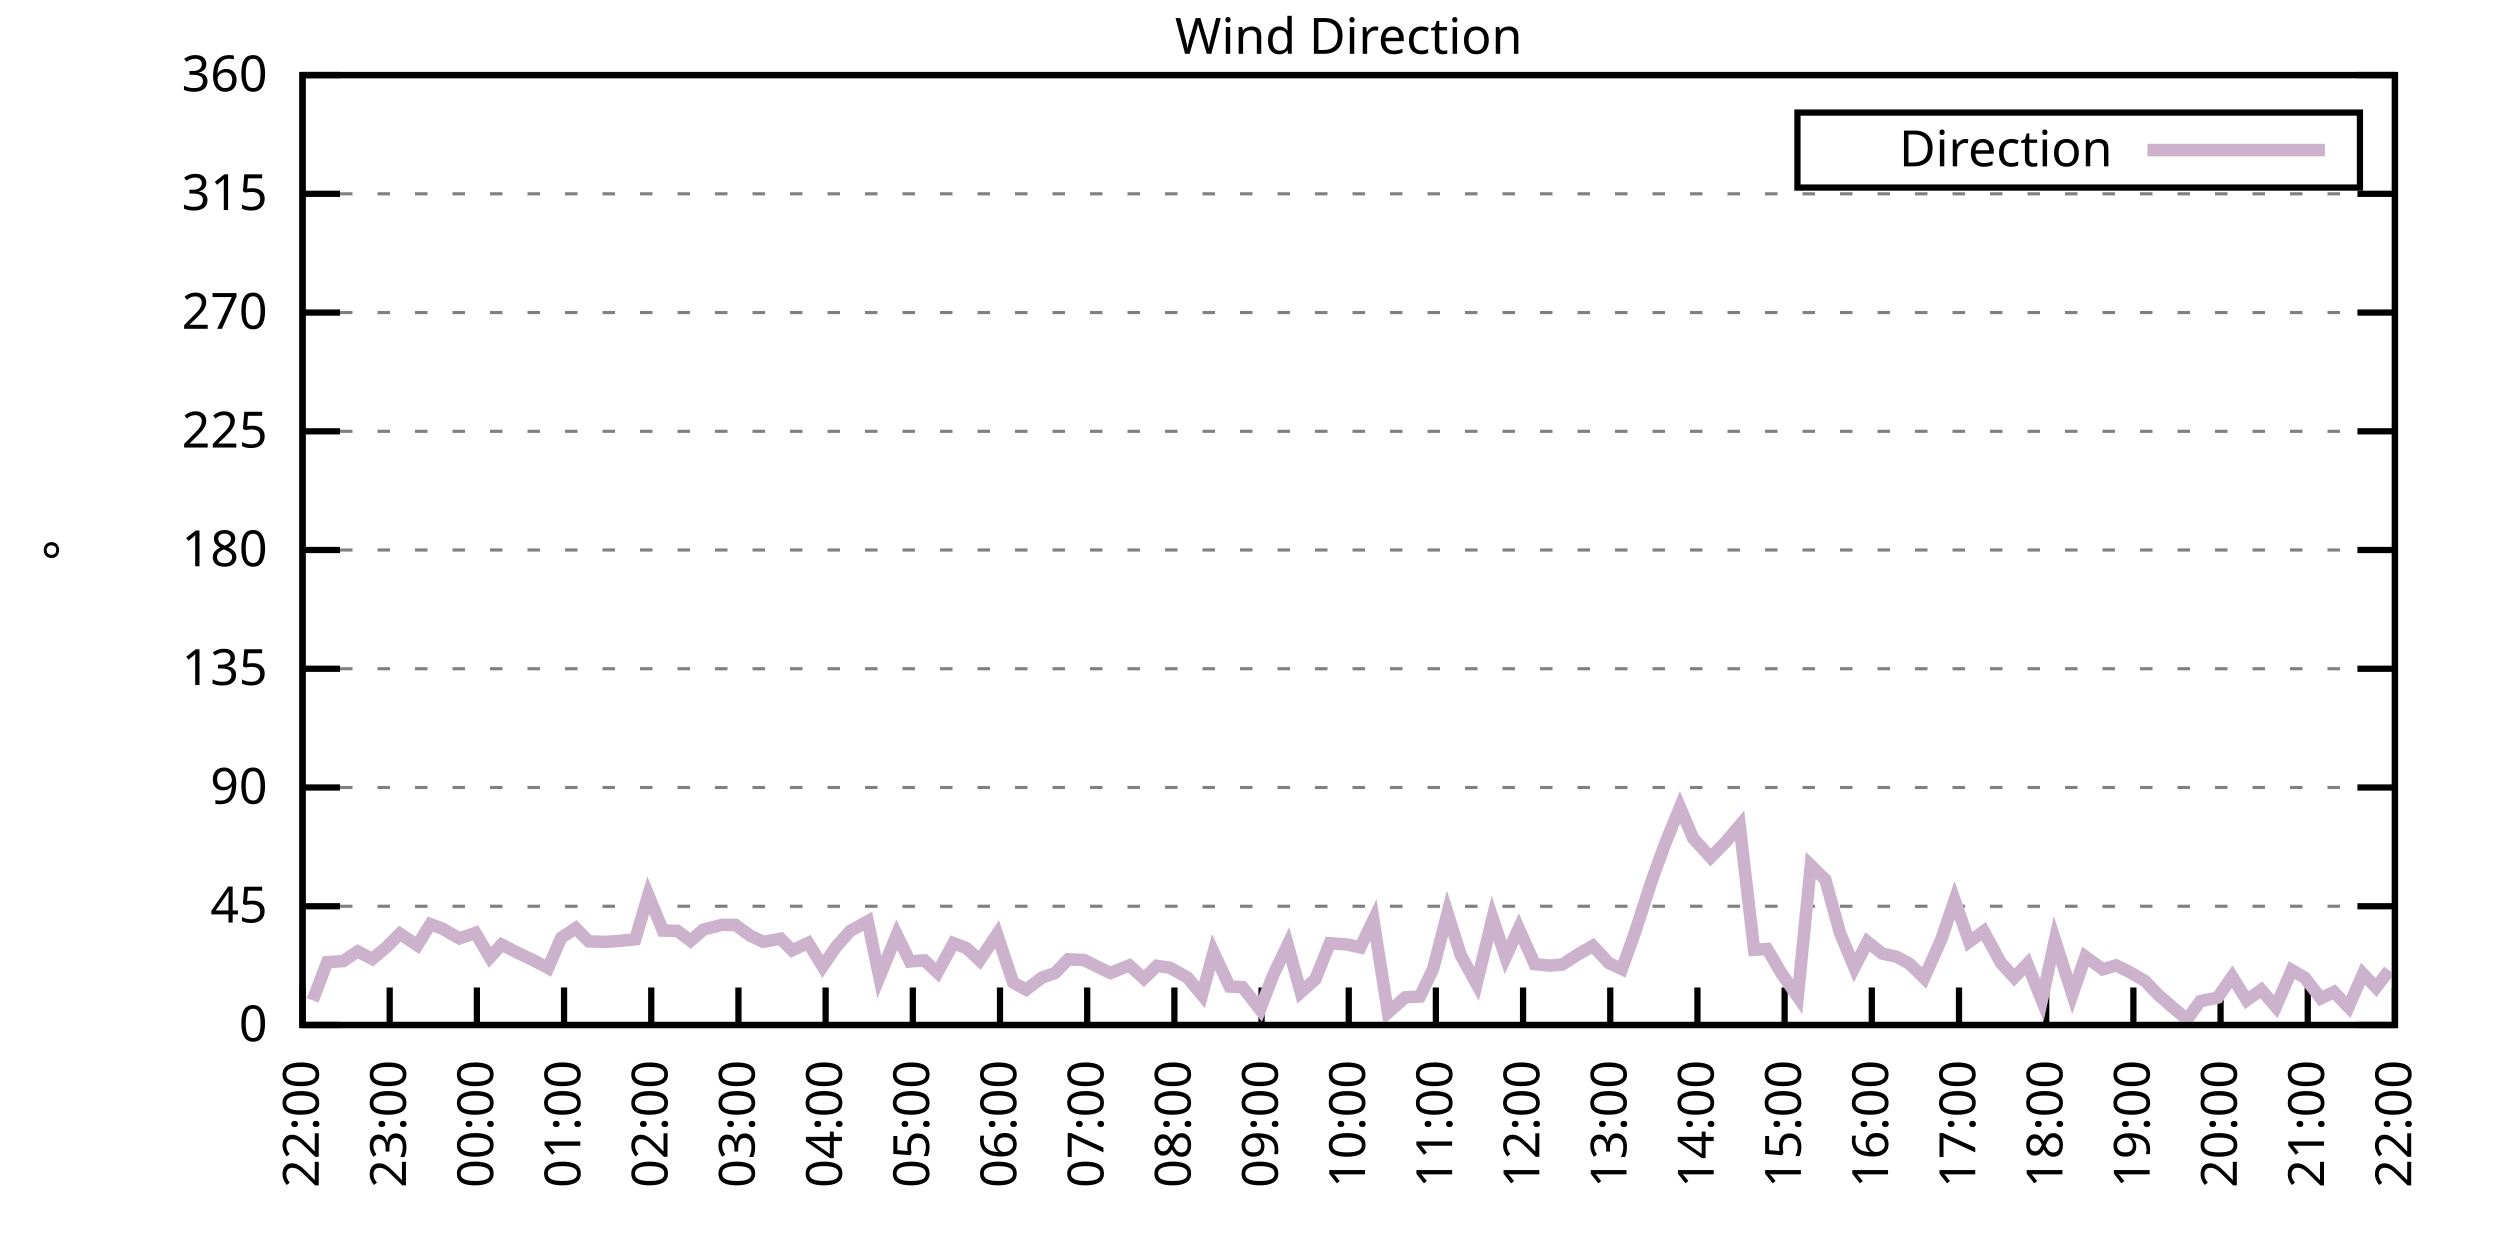
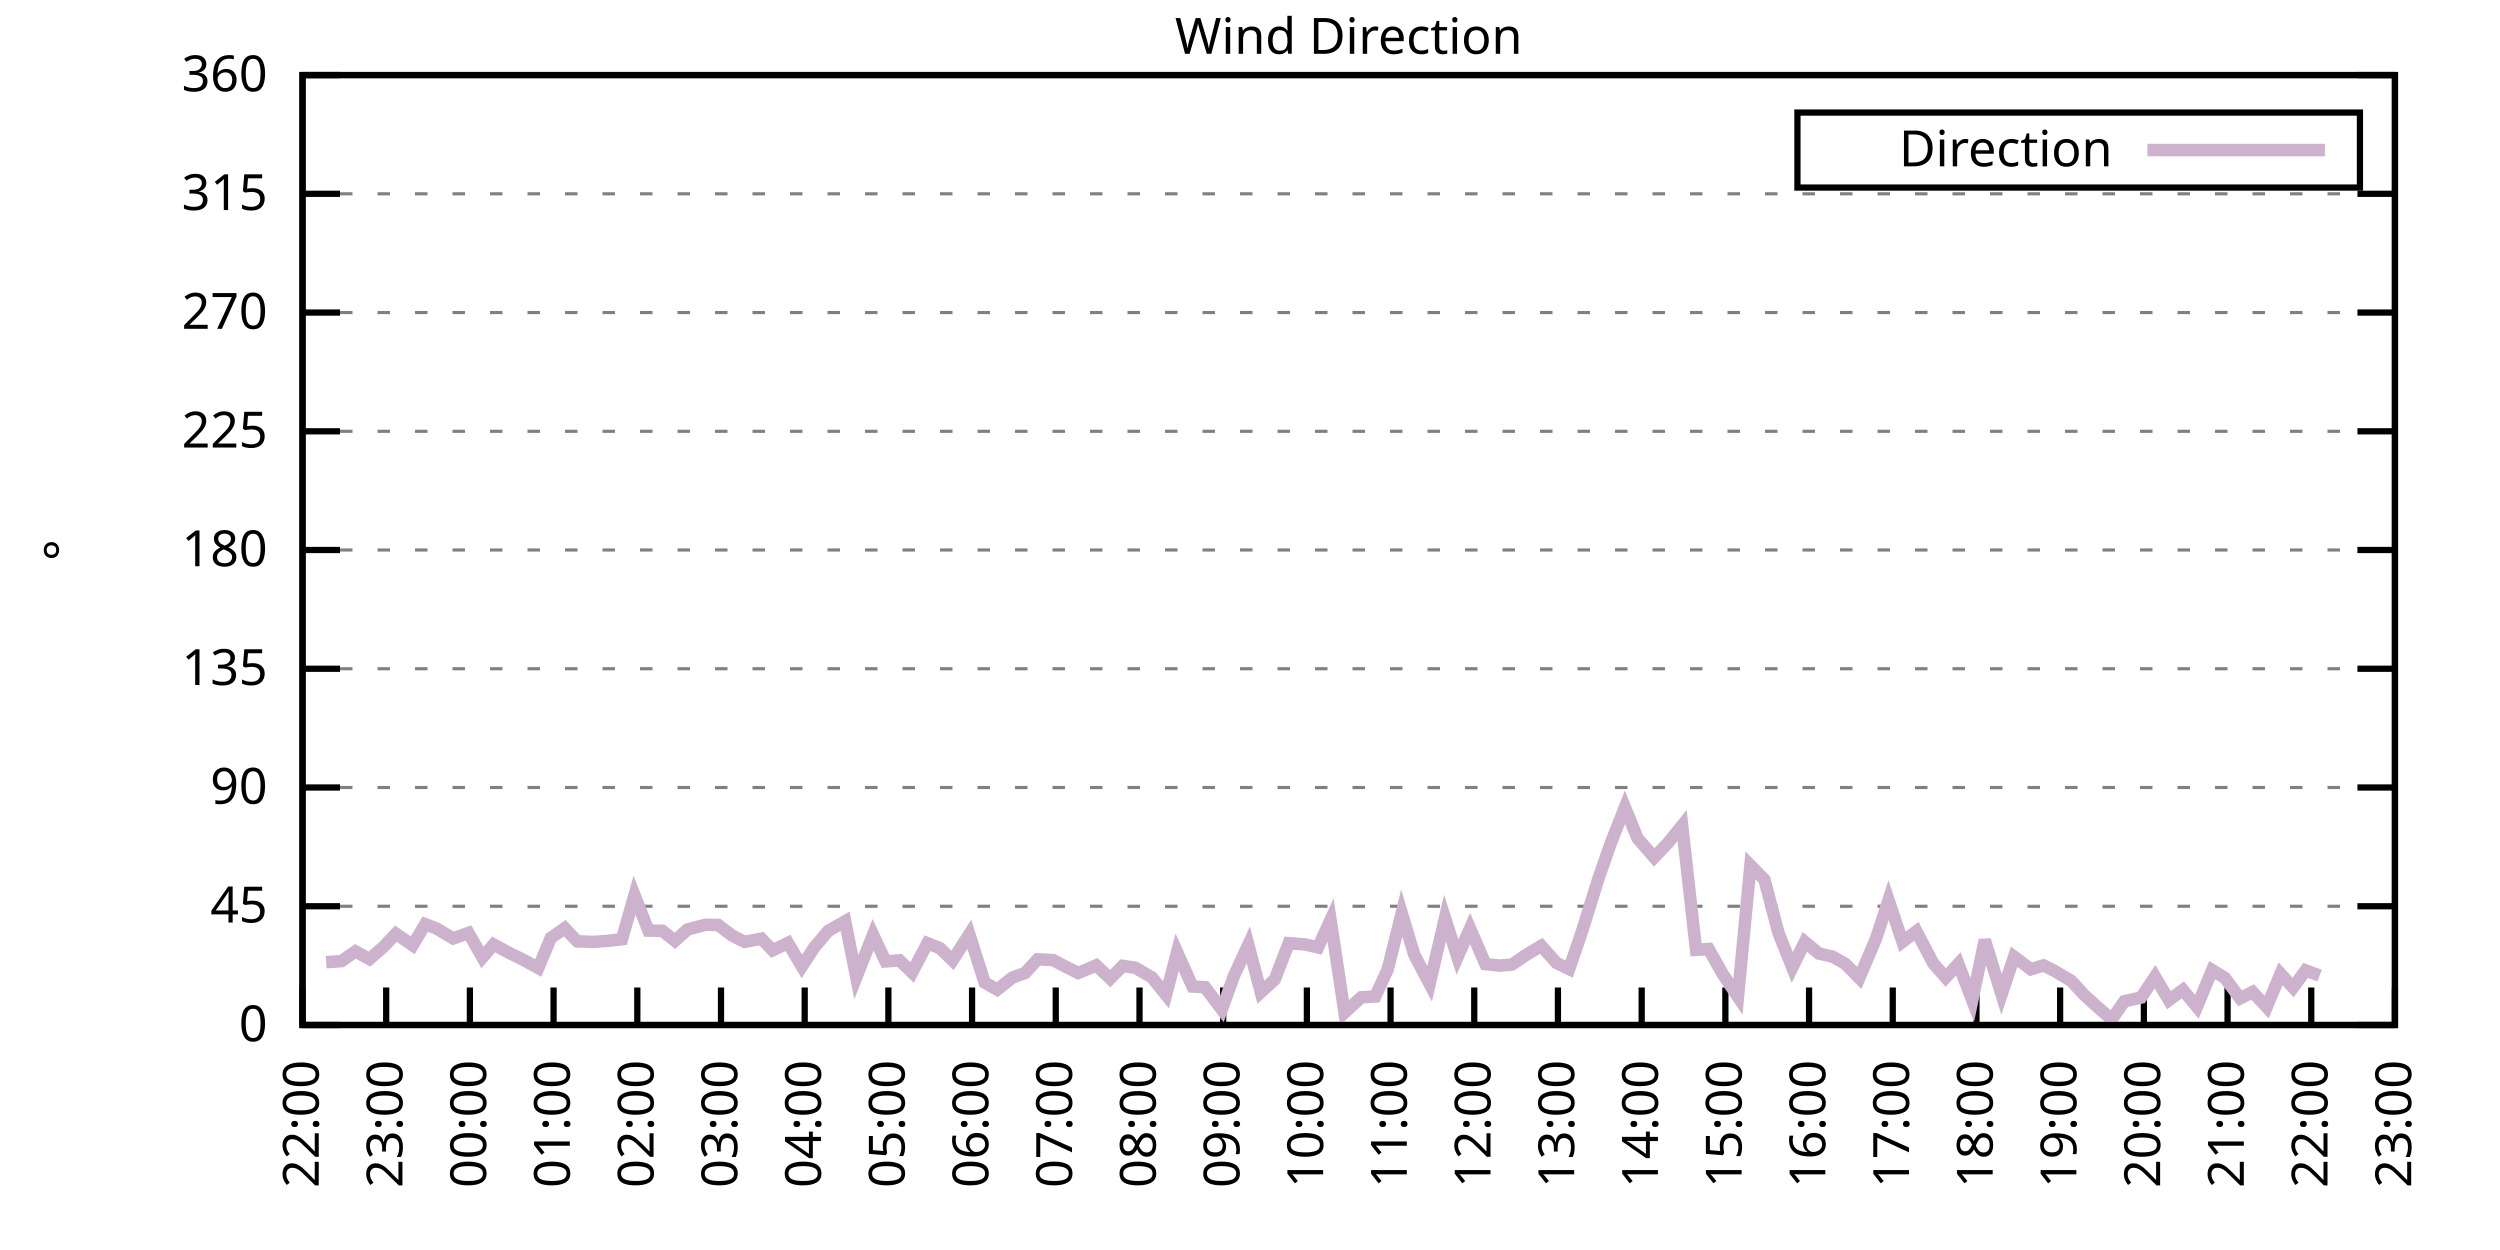
<svg xmlns="http://www.w3.org/2000/svg" xmlns:xlink="http://www.w3.org/1999/xlink" width="400" height="200" viewBox="0 0 400 200">
  <g id="gnuplot_canvas">
    <rect x="0" y="0" width="400" height="200" fill="none" />
    <defs>
      <circle id="gpDot" r="0.5" stroke-width="0.5" stroke="currentColor" />
      <path id="gpPt0" stroke-width="0.333" stroke="currentColor" d="M-1,0 h2 M0,-1 v2" />
      <path id="gpPt1" stroke-width="0.333" stroke="currentColor" d="M-1,-1 L1,1 M1,-1 L-1,1" />
      <path id="gpPt2" stroke-width="0.333" stroke="currentColor" d="M-1,0 L1,0 M0,-1 L0,1 M-1,-1 L1,1 M-1,1 L1,-1" />
      <rect id="gpPt3" stroke-width="0.333" stroke="currentColor" x="-1" y="-1" width="2" height="2" />
      <rect id="gpPt4" stroke-width="0.333" stroke="currentColor" fill="currentColor" x="-1" y="-1" width="2" height="2" />
      <circle id="gpPt5" stroke-width="0.333" stroke="currentColor" cx="0" cy="0" r="1" />
      <use xlink:href="#gpPt5" id="gpPt6" fill="currentColor" stroke="none" />
      <path id="gpPt7" stroke-width="0.333" stroke="currentColor" d="M0,-1.33 L-1.33,0.67 L1.33,0.67 z" />
      <use xlink:href="#gpPt7" id="gpPt8" fill="currentColor" stroke="none" />
      <use xlink:href="#gpPt7" id="gpPt9" stroke="currentColor" transform="rotate(180)" />
      <use xlink:href="#gpPt9" id="gpPt10" fill="currentColor" stroke="none" />
      <use xlink:href="#gpPt3" id="gpPt11" stroke="currentColor" transform="rotate(45)" />
      <use xlink:href="#gpPt11" id="gpPt12" fill="currentColor" stroke="none" />
      <path id="gpPt13" stroke-width="0.333" stroke="currentColor" d="M0,1.330 L1.265,0.411 L0.782,-1.067 L-0.782,-1.076 L-1.265,0.411 z" />
      <use xlink:href="#gpPt13" id="gpPt14" fill="currentColor" stroke="none" />
      <filter id="textbox" filterUnits="objectBoundingBox" x="0" y="0" height="1" width="1">
        <feFlood flood-color="white" flood-opacity="1" result="bgnd" />
        <feComposite in="SourceGraphic" in2="bgnd" operator="atop" />
      </filter>
      <filter id="greybox" filterUnits="objectBoundingBox" x="0" y="0" height="1" width="1">
        <feFlood flood-color="lightgrey" flood-opacity="1" result="grey" />
        <feComposite in="SourceGraphic" in2="grey" operator="atop" />
      </filter>
    </defs>
    <g fill="none" color="white" stroke="currentColor" stroke-width="1.00" stroke-linecap="butt" stroke-linejoin="miter">
</g>
    <g fill="none" color="black" stroke="currentColor" stroke-width="1.00" stroke-linecap="butt" stroke-linejoin="miter">
      <g stroke="none" shape-rendering="crispEdges">
        <polygon fill="rgb(255, 255, 255)" points="48.40,164.00 383.18,164.00 383.18,12.02 48.40,12.02 " />
      </g>
    </g>
    <g fill="none" color="black" stroke="currentColor" stroke-width="1.00" stroke-linecap="butt" stroke-linejoin="miter">
</g>
    <g fill="none" color="black" stroke="black" stroke-width="0.50" stroke-linecap="butt" stroke-linejoin="miter">
</g>
    <g fill="none" color="gray" stroke="currentColor" stroke-width="0.50" stroke-linecap="butt" stroke-linejoin="miter">
      <path stroke="gray" stroke-dasharray="2,4" class="gridline" d="M48.40,164.00 L383.19,164.00  " />
    </g>
    <g fill="none" color="gray" stroke="gray" stroke-width="1.00" stroke-linecap="butt" stroke-linejoin="miter">
</g>
    <g fill="none" color="black" stroke="currentColor" stroke-width="1.00" stroke-linecap="butt" stroke-linejoin="miter">
      <path stroke="black" d="M48.40,164.00 L54.40,164.00 M383.19,164.00 L377.19,164.00  " />
      <g transform="translate(42.80,166.60)" stroke="none" fill="black" font-family="Sans" font-size="8.00" text-anchor="end">
        <text>
          <tspan font-family="Sans"> 0</tspan>
        </text>
      </g>
    </g>
    <g fill="none" color="black" stroke="currentColor" stroke-width="1.00" stroke-linecap="butt" stroke-linejoin="miter">
</g>
    <g fill="none" color="black" stroke="black" stroke-width="0.50" stroke-linecap="butt" stroke-linejoin="miter">
</g>
    <g fill="none" color="gray" stroke="currentColor" stroke-width="0.50" stroke-linecap="butt" stroke-linejoin="miter">
      <path stroke="gray" stroke-dasharray="2,4" class="gridline" d="M48.40,145.00 L383.19,145.00  " />
    </g>
    <g fill="none" color="gray" stroke="gray" stroke-width="1.00" stroke-linecap="butt" stroke-linejoin="miter">
</g>
    <g fill="none" color="black" stroke="currentColor" stroke-width="1.00" stroke-linecap="butt" stroke-linejoin="miter">
      <path stroke="black" d="M48.40,145.00 L54.40,145.00 M383.19,145.00 L377.19,145.00  " />
      <g transform="translate(42.80,147.60)" stroke="none" fill="black" font-family="Sans" font-size="8.00" text-anchor="end">
        <text>
          <tspan font-family="Sans"> 45</tspan>
        </text>
      </g>
    </g>
    <g fill="none" color="black" stroke="currentColor" stroke-width="1.00" stroke-linecap="butt" stroke-linejoin="miter">
</g>
    <g fill="none" color="black" stroke="black" stroke-width="0.50" stroke-linecap="butt" stroke-linejoin="miter">
</g>
    <g fill="none" color="gray" stroke="currentColor" stroke-width="0.50" stroke-linecap="butt" stroke-linejoin="miter">
      <path stroke="gray" stroke-dasharray="2,4" class="gridline" d="M48.40,126.00 L383.19,126.00  " />
    </g>
    <g fill="none" color="gray" stroke="gray" stroke-width="1.00" stroke-linecap="butt" stroke-linejoin="miter">
</g>
    <g fill="none" color="black" stroke="currentColor" stroke-width="1.00" stroke-linecap="butt" stroke-linejoin="miter">
      <path stroke="black" d="M48.40,126.00 L54.40,126.00 M383.19,126.00 L377.19,126.00  " />
      <g transform="translate(42.80,128.60)" stroke="none" fill="black" font-family="Sans" font-size="8.00" text-anchor="end">
        <text>
          <tspan font-family="Sans"> 90</tspan>
        </text>
      </g>
    </g>
    <g fill="none" color="black" stroke="currentColor" stroke-width="1.00" stroke-linecap="butt" stroke-linejoin="miter">
</g>
    <g fill="none" color="black" stroke="black" stroke-width="0.50" stroke-linecap="butt" stroke-linejoin="miter">
</g>
    <g fill="none" color="gray" stroke="currentColor" stroke-width="0.50" stroke-linecap="butt" stroke-linejoin="miter">
      <path stroke="gray" stroke-dasharray="2,4" class="gridline" d="M48.40,107.00 L383.19,107.00  " />
    </g>
    <g fill="none" color="gray" stroke="gray" stroke-width="1.00" stroke-linecap="butt" stroke-linejoin="miter">
</g>
    <g fill="none" color="black" stroke="currentColor" stroke-width="1.00" stroke-linecap="butt" stroke-linejoin="miter">
      <path stroke="black" d="M48.40,107.00 L54.40,107.00 M383.19,107.00 L377.19,107.00  " />
      <g transform="translate(42.80,109.60)" stroke="none" fill="black" font-family="Sans" font-size="8.00" text-anchor="end">
        <text>
          <tspan font-family="Sans"> 135</tspan>
        </text>
      </g>
    </g>
    <g fill="none" color="black" stroke="currentColor" stroke-width="1.00" stroke-linecap="butt" stroke-linejoin="miter">
</g>
    <g fill="none" color="black" stroke="black" stroke-width="0.50" stroke-linecap="butt" stroke-linejoin="miter">
</g>
    <g fill="none" color="gray" stroke="currentColor" stroke-width="0.50" stroke-linecap="butt" stroke-linejoin="miter">
      <path stroke="gray" stroke-dasharray="2,4" class="gridline" d="M48.40,88.00 L383.19,88.00  " />
    </g>
    <g fill="none" color="gray" stroke="gray" stroke-width="1.00" stroke-linecap="butt" stroke-linejoin="miter">
</g>
    <g fill="none" color="black" stroke="currentColor" stroke-width="1.00" stroke-linecap="butt" stroke-linejoin="miter">
      <path stroke="black" d="M48.40,88.00 L54.40,88.00 M383.19,88.00 L377.19,88.00  " />
      <g transform="translate(42.80,90.60)" stroke="none" fill="black" font-family="Sans" font-size="8.00" text-anchor="end">
        <text>
          <tspan font-family="Sans"> 180</tspan>
        </text>
      </g>
    </g>
    <g fill="none" color="black" stroke="currentColor" stroke-width="1.00" stroke-linecap="butt" stroke-linejoin="miter">
</g>
    <g fill="none" color="black" stroke="black" stroke-width="0.50" stroke-linecap="butt" stroke-linejoin="miter">
</g>
    <g fill="none" color="gray" stroke="currentColor" stroke-width="0.50" stroke-linecap="butt" stroke-linejoin="miter">
      <path stroke="gray" stroke-dasharray="2,4" class="gridline" d="M48.40,69.01 L383.19,69.01  " />
    </g>
    <g fill="none" color="gray" stroke="gray" stroke-width="1.00" stroke-linecap="butt" stroke-linejoin="miter">
</g>
    <g fill="none" color="black" stroke="currentColor" stroke-width="1.00" stroke-linecap="butt" stroke-linejoin="miter">
      <path stroke="black" d="M48.40,69.01 L54.40,69.01 M383.19,69.01 L377.19,69.01  " />
      <g transform="translate(42.80,71.61)" stroke="none" fill="black" font-family="Sans" font-size="8.00" text-anchor="end">
        <text>
          <tspan font-family="Sans"> 225</tspan>
        </text>
      </g>
    </g>
    <g fill="none" color="black" stroke="currentColor" stroke-width="1.00" stroke-linecap="butt" stroke-linejoin="miter">
</g>
    <g fill="none" color="black" stroke="black" stroke-width="0.50" stroke-linecap="butt" stroke-linejoin="miter">
</g>
    <g fill="none" color="gray" stroke="currentColor" stroke-width="0.50" stroke-linecap="butt" stroke-linejoin="miter">
      <path stroke="gray" stroke-dasharray="2,4" class="gridline" d="M48.40,50.01 L383.19,50.01  " />
    </g>
    <g fill="none" color="gray" stroke="gray" stroke-width="1.00" stroke-linecap="butt" stroke-linejoin="miter">
</g>
    <g fill="none" color="black" stroke="currentColor" stroke-width="1.00" stroke-linecap="butt" stroke-linejoin="miter">
      <path stroke="black" d="M48.40,50.01 L54.40,50.01 M383.19,50.01 L377.19,50.01  " />
      <g transform="translate(42.80,52.61)" stroke="none" fill="black" font-family="Sans" font-size="8.00" text-anchor="end">
        <text>
          <tspan font-family="Sans"> 270</tspan>
        </text>
      </g>
    </g>
    <g fill="none" color="black" stroke="currentColor" stroke-width="1.00" stroke-linecap="butt" stroke-linejoin="miter">
</g>
    <g fill="none" color="black" stroke="black" stroke-width="0.50" stroke-linecap="butt" stroke-linejoin="miter">
</g>
    <g fill="none" color="gray" stroke="currentColor" stroke-width="0.50" stroke-linecap="butt" stroke-linejoin="miter">
      <path stroke="gray" stroke-dasharray="2,4" class="gridline" d="M48.40,31.01 L383.19,31.01  " />
    </g>
    <g fill="none" color="gray" stroke="gray" stroke-width="1.00" stroke-linecap="butt" stroke-linejoin="miter">
</g>
    <g fill="none" color="black" stroke="currentColor" stroke-width="1.00" stroke-linecap="butt" stroke-linejoin="miter">
      <path stroke="black" d="M48.40,31.01 L54.40,31.01 M383.19,31.01 L377.19,31.01  " />
      <g transform="translate(42.80,33.61)" stroke="none" fill="black" font-family="Sans" font-size="8.00" text-anchor="end">
        <text>
          <tspan font-family="Sans"> 315</tspan>
        </text>
      </g>
    </g>
    <g fill="none" color="black" stroke="currentColor" stroke-width="1.00" stroke-linecap="butt" stroke-linejoin="miter">
</g>
    <g fill="none" color="black" stroke="black" stroke-width="0.50" stroke-linecap="butt" stroke-linejoin="miter">
</g>
    <g fill="none" color="gray" stroke="currentColor" stroke-width="0.50" stroke-linecap="butt" stroke-linejoin="miter">
      <path stroke="gray" stroke-dasharray="2,4" class="gridline" d="M48.40,12.01 L383.19,12.01  " />
    </g>
    <g fill="none" color="gray" stroke="gray" stroke-width="1.00" stroke-linecap="butt" stroke-linejoin="miter">
</g>
    <g fill="none" color="black" stroke="currentColor" stroke-width="1.00" stroke-linecap="butt" stroke-linejoin="miter">
      <path stroke="black" d="M48.40,12.01 L54.40,12.01 M383.19,12.01 L377.19,12.01  " />
      <g transform="translate(42.80,14.61)" stroke="none" fill="black" font-family="Sans" font-size="8.00" text-anchor="end">
        <text>
          <tspan font-family="Sans"> 360</tspan>
        </text>
      </g>
    </g>
    <g fill="none" color="black" stroke="currentColor" stroke-width="1.00" stroke-linecap="butt" stroke-linejoin="miter">
      <path stroke="black" d="M48.40,164.00 L48.40,158.00  " />
      <g transform="translate(51.00,169.60) rotate(270.00)" stroke="none" fill="black" font-family="Sans" font-size="8.00" text-anchor="end">
        <text>
          <tspan font-family="Sans">22:00</tspan>
        </text>
      </g>
    </g>
    <g fill="none" color="black" stroke="currentColor" stroke-width="1.00" stroke-linecap="butt" stroke-linejoin="miter">
-       <path stroke="black" d="M62.35,164.00 L62.35,158.00  " />
-       <g transform="translate(64.95,169.60) rotate(270.00)" stroke="none" fill="black" font-family="Sans" font-size="8.00" text-anchor="end">
+       <path stroke="black" d="M61.79,164.00 L61.79,158.00  " />
+       <g transform="translate(64.39,169.60) rotate(270.00)" stroke="none" fill="black" font-family="Sans" font-size="8.00" text-anchor="end">
        <text>
          <tspan font-family="Sans">23:00</tspan>
        </text>
      </g>
    </g>
    <g fill="none" color="black" stroke="currentColor" stroke-width="1.00" stroke-linecap="butt" stroke-linejoin="miter">
-       <path stroke="black" d="M76.30,164.00 L76.30,158.00  " />
-       <g transform="translate(78.90,169.60) rotate(270.00)" stroke="none" fill="black" font-family="Sans" font-size="8.00" text-anchor="end">
+       <path stroke="black" d="M75.18,164.00 L75.18,158.00  " />
+       <g transform="translate(77.78,169.60) rotate(270.00)" stroke="none" fill="black" font-family="Sans" font-size="8.00" text-anchor="end">
        <text>
          <tspan font-family="Sans">00:00</tspan>
        </text>
      </g>
    </g>
    <g fill="none" color="black" stroke="currentColor" stroke-width="1.00" stroke-linecap="butt" stroke-linejoin="miter">
-       <path stroke="black" d="M90.25,164.00 L90.25,158.00  " />
-       <g transform="translate(92.85,169.60) rotate(270.00)" stroke="none" fill="black" font-family="Sans" font-size="8.00" text-anchor="end">
+       <path stroke="black" d="M88.57,164.00 L88.57,158.00  " />
+       <g transform="translate(91.17,169.60) rotate(270.00)" stroke="none" fill="black" font-family="Sans" font-size="8.00" text-anchor="end">
        <text>
          <tspan font-family="Sans">01:00</tspan>
        </text>
      </g>
    </g>
    <g fill="none" color="black" stroke="currentColor" stroke-width="1.00" stroke-linecap="butt" stroke-linejoin="miter">
-       <path stroke="black" d="M104.20,164.00 L104.20,158.00  " />
-       <g transform="translate(106.80,169.60) rotate(270.00)" stroke="none" fill="black" font-family="Sans" font-size="8.00" text-anchor="end">
+       <path stroke="black" d="M101.97,164.00 L101.97,158.00  " />
+       <g transform="translate(104.57,169.60) rotate(270.00)" stroke="none" fill="black" font-family="Sans" font-size="8.00" text-anchor="end">
        <text>
          <tspan font-family="Sans">02:00</tspan>
        </text>
      </g>
    </g>
    <g fill="none" color="black" stroke="currentColor" stroke-width="1.00" stroke-linecap="butt" stroke-linejoin="miter">
-       <path stroke="black" d="M118.15,164.00 L118.15,158.00  " />
-       <g transform="translate(120.75,169.60) rotate(270.00)" stroke="none" fill="black" font-family="Sans" font-size="8.00" text-anchor="end">
+       <path stroke="black" d="M115.36,164.00 L115.36,158.00  " />
+       <g transform="translate(117.96,169.60) rotate(270.00)" stroke="none" fill="black" font-family="Sans" font-size="8.00" text-anchor="end">
        <text>
          <tspan font-family="Sans">03:00</tspan>
        </text>
      </g>
    </g>
    <g fill="none" color="black" stroke="currentColor" stroke-width="1.00" stroke-linecap="butt" stroke-linejoin="miter">
-       <path stroke="black" d="M132.10,164.00 L132.10,158.00  " />
-       <g transform="translate(134.70,169.60) rotate(270.00)" stroke="none" fill="black" font-family="Sans" font-size="8.00" text-anchor="end">
+       <path stroke="black" d="M128.75,164.00 L128.75,158.00  " />
+       <g transform="translate(131.35,169.60) rotate(270.00)" stroke="none" fill="black" font-family="Sans" font-size="8.00" text-anchor="end">
        <text>
          <tspan font-family="Sans">04:00</tspan>
        </text>
      </g>
    </g>
    <g fill="none" color="black" stroke="currentColor" stroke-width="1.00" stroke-linecap="butt" stroke-linejoin="miter">
-       <path stroke="black" d="M146.05,164.00 L146.05,158.00  " />
-       <g transform="translate(148.65,169.60) rotate(270.00)" stroke="none" fill="black" font-family="Sans" font-size="8.00" text-anchor="end">
+       <path stroke="black" d="M142.14,164.00 L142.14,158.00  " />
+       <g transform="translate(144.74,169.60) rotate(270.00)" stroke="none" fill="black" font-family="Sans" font-size="8.00" text-anchor="end">
        <text>
          <tspan font-family="Sans">05:00</tspan>
        </text>
      </g>
    </g>
    <g fill="none" color="black" stroke="currentColor" stroke-width="1.00" stroke-linecap="butt" stroke-linejoin="miter">
-       <path stroke="black" d="M160.00,164.00 L160.00,158.00  " />
-       <g transform="translate(162.60,169.60) rotate(270.00)" stroke="none" fill="black" font-family="Sans" font-size="8.00" text-anchor="end">
+       <path stroke="black" d="M155.53,164.00 L155.53,158.00  " />
+       <g transform="translate(158.13,169.60) rotate(270.00)" stroke="none" fill="black" font-family="Sans" font-size="8.00" text-anchor="end">
        <text>
          <tspan font-family="Sans">06:00</tspan>
        </text>
      </g>
    </g>
    <g fill="none" color="black" stroke="currentColor" stroke-width="1.00" stroke-linecap="butt" stroke-linejoin="miter">
-       <path stroke="black" d="M173.95,164.00 L173.95,158.00  " />
-       <g transform="translate(176.55,169.60) rotate(270.00)" stroke="none" fill="black" font-family="Sans" font-size="8.00" text-anchor="end">
+       <path stroke="black" d="M168.92,164.00 L168.92,158.00  " />
+       <g transform="translate(171.52,169.60) rotate(270.00)" stroke="none" fill="black" font-family="Sans" font-size="8.00" text-anchor="end">
        <text>
          <tspan font-family="Sans">07:00</tspan>
        </text>
      </g>
    </g>
    <g fill="none" color="black" stroke="currentColor" stroke-width="1.00" stroke-linecap="butt" stroke-linejoin="miter">
-       <path stroke="black" d="M187.90,164.00 L187.90,158.00  " />
-       <g transform="translate(190.50,169.60) rotate(270.00)" stroke="none" fill="black" font-family="Sans" font-size="8.00" text-anchor="end">
+       <path stroke="black" d="M182.32,164.00 L182.32,158.00  " />
+       <g transform="translate(184.92,169.60) rotate(270.00)" stroke="none" fill="black" font-family="Sans" font-size="8.00" text-anchor="end">
        <text>
          <tspan font-family="Sans">08:00</tspan>
        </text>
      </g>
    </g>
    <g fill="none" color="black" stroke="currentColor" stroke-width="1.00" stroke-linecap="butt" stroke-linejoin="miter">
-       <path stroke="black" d="M201.85,164.00 L201.85,158.00  " />
-       <g transform="translate(204.45,169.60) rotate(270.00)" stroke="none" fill="black" font-family="Sans" font-size="8.00" text-anchor="end">
+       <path stroke="black" d="M195.71,164.00 L195.71,158.00  " />
+       <g transform="translate(198.31,169.60) rotate(270.00)" stroke="none" fill="black" font-family="Sans" font-size="8.00" text-anchor="end">
        <text>
          <tspan font-family="Sans">09:00</tspan>
        </text>
      </g>
    </g>
    <g fill="none" color="black" stroke="currentColor" stroke-width="1.00" stroke-linecap="butt" stroke-linejoin="miter">
-       <path stroke="black" d="M215.80,164.00 L215.80,158.00  " />
-       <g transform="translate(218.40,169.60) rotate(270.00)" stroke="none" fill="black" font-family="Sans" font-size="8.00" text-anchor="end">
+       <path stroke="black" d="M209.10,164.00 L209.10,158.00  " />
+       <g transform="translate(211.70,169.60) rotate(270.00)" stroke="none" fill="black" font-family="Sans" font-size="8.00" text-anchor="end">
        <text>
          <tspan font-family="Sans">10:00</tspan>
        </text>
      </g>
    </g>
    <g fill="none" color="black" stroke="currentColor" stroke-width="1.00" stroke-linecap="butt" stroke-linejoin="miter">
-       <path stroke="black" d="M229.74,164.00 L229.74,158.00  " />
-       <g transform="translate(232.34,169.60) rotate(270.00)" stroke="none" fill="black" font-family="Sans" font-size="8.00" text-anchor="end">
+       <path stroke="black" d="M222.49,164.00 L222.49,158.00  " />
+       <g transform="translate(225.09,169.60) rotate(270.00)" stroke="none" fill="black" font-family="Sans" font-size="8.00" text-anchor="end">
        <text>
          <tspan font-family="Sans">11:00</tspan>
        </text>
      </g>
    </g>
    <g fill="none" color="black" stroke="currentColor" stroke-width="1.00" stroke-linecap="butt" stroke-linejoin="miter">
-       <path stroke="black" d="M243.69,164.00 L243.69,158.00  " />
-       <g transform="translate(246.29,169.60) rotate(270.00)" stroke="none" fill="black" font-family="Sans" font-size="8.00" text-anchor="end">
+       <path stroke="black" d="M235.88,164.00 L235.88,158.00  " />
+       <g transform="translate(238.48,169.60) rotate(270.00)" stroke="none" fill="black" font-family="Sans" font-size="8.00" text-anchor="end">
        <text>
          <tspan font-family="Sans">12:00</tspan>
        </text>
      </g>
    </g>
    <g fill="none" color="black" stroke="currentColor" stroke-width="1.00" stroke-linecap="butt" stroke-linejoin="miter">
-       <path stroke="black" d="M257.64,164.00 L257.64,158.00  " />
-       <g transform="translate(260.24,169.60) rotate(270.00)" stroke="none" fill="black" font-family="Sans" font-size="8.00" text-anchor="end">
+       <path stroke="black" d="M249.27,164.00 L249.27,158.00  " />
+       <g transform="translate(251.87,169.60) rotate(270.00)" stroke="none" fill="black" font-family="Sans" font-size="8.00" text-anchor="end">
        <text>
          <tspan font-family="Sans">13:00</tspan>
        </text>
      </g>
    </g>
    <g fill="none" color="black" stroke="currentColor" stroke-width="1.00" stroke-linecap="butt" stroke-linejoin="miter">
-       <path stroke="black" d="M271.59,164.00 L271.59,158.00  " />
-       <g transform="translate(274.19,169.60) rotate(270.00)" stroke="none" fill="black" font-family="Sans" font-size="8.00" text-anchor="end">
+       <path stroke="black" d="M262.67,164.00 L262.67,158.00  " />
+       <g transform="translate(265.27,169.60) rotate(270.00)" stroke="none" fill="black" font-family="Sans" font-size="8.00" text-anchor="end">
        <text>
          <tspan font-family="Sans">14:00</tspan>
        </text>
      </g>
    </g>
    <g fill="none" color="black" stroke="currentColor" stroke-width="1.00" stroke-linecap="butt" stroke-linejoin="miter">
-       <path stroke="black" d="M285.54,164.00 L285.54,158.00  " />
-       <g transform="translate(288.14,169.60) rotate(270.00)" stroke="none" fill="black" font-family="Sans" font-size="8.00" text-anchor="end">
+       <path stroke="black" d="M276.06,164.00 L276.06,158.00  " />
+       <g transform="translate(278.66,169.60) rotate(270.00)" stroke="none" fill="black" font-family="Sans" font-size="8.00" text-anchor="end">
        <text>
          <tspan font-family="Sans">15:00</tspan>
        </text>
      </g>
    </g>
    <g fill="none" color="black" stroke="currentColor" stroke-width="1.00" stroke-linecap="butt" stroke-linejoin="miter">
-       <path stroke="black" d="M299.49,164.00 L299.49,158.00  " />
-       <g transform="translate(302.09,169.60) rotate(270.00)" stroke="none" fill="black" font-family="Sans" font-size="8.00" text-anchor="end">
+       <path stroke="black" d="M289.45,164.00 L289.45,158.00  " />
+       <g transform="translate(292.05,169.60) rotate(270.00)" stroke="none" fill="black" font-family="Sans" font-size="8.00" text-anchor="end">
        <text>
          <tspan font-family="Sans">16:00</tspan>
        </text>
      </g>
    </g>
    <g fill="none" color="black" stroke="currentColor" stroke-width="1.00" stroke-linecap="butt" stroke-linejoin="miter">
-       <path stroke="black" d="M313.44,164.00 L313.44,158.00  " />
-       <g transform="translate(316.04,169.60) rotate(270.00)" stroke="none" fill="black" font-family="Sans" font-size="8.00" text-anchor="end">
+       <path stroke="black" d="M302.84,164.00 L302.84,158.00  " />
+       <g transform="translate(305.44,169.60) rotate(270.00)" stroke="none" fill="black" font-family="Sans" font-size="8.00" text-anchor="end">
        <text>
          <tspan font-family="Sans">17:00</tspan>
        </text>
      </g>
    </g>
    <g fill="none" color="black" stroke="currentColor" stroke-width="1.00" stroke-linecap="butt" stroke-linejoin="miter">
-       <path stroke="black" d="M327.39,164.00 L327.39,158.00  " />
-       <g transform="translate(329.99,169.60) rotate(270.00)" stroke="none" fill="black" font-family="Sans" font-size="8.00" text-anchor="end">
+       <path stroke="black" d="M316.23,164.00 L316.23,158.00  " />
+       <g transform="translate(318.83,169.60) rotate(270.00)" stroke="none" fill="black" font-family="Sans" font-size="8.00" text-anchor="end">
        <text>
          <tspan font-family="Sans">18:00</tspan>
        </text>
      </g>
    </g>
    <g fill="none" color="black" stroke="currentColor" stroke-width="1.00" stroke-linecap="butt" stroke-linejoin="miter">
-       <path stroke="black" d="M341.34,164.00 L341.34,158.00  " />
-       <g transform="translate(343.94,169.60) rotate(270.00)" stroke="none" fill="black" font-family="Sans" font-size="8.00" text-anchor="end">
+       <path stroke="black" d="M329.62,164.00 L329.62,158.00  " />
+       <g transform="translate(332.22,169.60) rotate(270.00)" stroke="none" fill="black" font-family="Sans" font-size="8.00" text-anchor="end">
        <text>
          <tspan font-family="Sans">19:00</tspan>
        </text>
      </g>
    </g>
    <g fill="none" color="black" stroke="currentColor" stroke-width="1.00" stroke-linecap="butt" stroke-linejoin="miter">
-       <path stroke="black" d="M355.29,164.00 L355.29,158.00  " />
-       <g transform="translate(357.89,169.60) rotate(270.00)" stroke="none" fill="black" font-family="Sans" font-size="8.00" text-anchor="end">
+       <path stroke="black" d="M343.02,164.00 L343.02,158.00  " />
+       <g transform="translate(345.62,169.60) rotate(270.00)" stroke="none" fill="black" font-family="Sans" font-size="8.00" text-anchor="end">
        <text>
          <tspan font-family="Sans">20:00</tspan>
        </text>
      </g>
    </g>
    <g fill="none" color="black" stroke="currentColor" stroke-width="1.00" stroke-linecap="butt" stroke-linejoin="miter">
-       <path stroke="black" d="M369.24,164.00 L369.24,158.00  " />
-       <g transform="translate(371.84,169.60) rotate(270.00)" stroke="none" fill="black" font-family="Sans" font-size="8.00" text-anchor="end">
+       <path stroke="black" d="M356.41,164.00 L356.41,158.00  " />
+       <g transform="translate(359.01,169.60) rotate(270.00)" stroke="none" fill="black" font-family="Sans" font-size="8.00" text-anchor="end">
        <text>
          <tspan font-family="Sans">21:00</tspan>
+         </text>
+       </g>
+     </g>
+     <g fill="none" color="black" stroke="currentColor" stroke-width="1.00" stroke-linecap="butt" stroke-linejoin="miter">
+       <path stroke="black" d="M369.80,164.00 L369.80,158.00  " />
+       <g transform="translate(372.40,169.60) rotate(270.00)" stroke="none" fill="black" font-family="Sans" font-size="8.00" text-anchor="end">
+         <text>
+           <tspan font-family="Sans">22:00</tspan>
        </text>
      </g>
    </g>
    <g fill="none" color="black" stroke="currentColor" stroke-width="1.00" stroke-linecap="butt" stroke-linejoin="miter">
      <path stroke="black" d="M383.19,164.00 L383.19,158.00  " />
      <g transform="translate(385.79,169.60) rotate(270.00)" stroke="none" fill="black" font-family="Sans" font-size="8.00" text-anchor="end">
        <text>
-           <tspan font-family="Sans">22:00</tspan>
+           <tspan font-family="Sans">23:00</tspan>
        </text>
      </g>
    </g>
    <g fill="none" color="black" stroke="currentColor" stroke-width="1.00" stroke-linecap="butt" stroke-linejoin="miter">
</g>
    <g fill="none" color="black" stroke="currentColor" stroke-width="1.00" stroke-linecap="butt" stroke-linejoin="miter">
      <path stroke="black" d="M48.40,12.01 L48.40,164.00 L383.19,164.00 L383.19,12.01 L48.40,12.01 Z  " />
    </g>
    <g fill="none" color="black" stroke="currentColor" stroke-width="1.00" stroke-linecap="butt" stroke-linejoin="miter">
</g>
    <g fill="none" color="black" stroke="currentColor" stroke-width="1.00" stroke-linecap="butt" stroke-linejoin="miter">
      <path stroke="black" d="M287.59,30.01 L287.59,18.01 L377.59,18.01 L377.59,30.01 L287.59,30.01 Z  " />
    </g>
    <g id="Wind_direction_plot_1">
      <g fill="none" color="white" stroke="black" stroke-width="2.00" stroke-linecap="butt" stroke-linejoin="miter">
</g>
      <g fill="none" color="black" stroke="currentColor" stroke-width="2.00" stroke-linecap="butt" stroke-linejoin="miter">
        <g transform="translate(337.99,26.61)" stroke="none" fill="black" font-family="Sans" font-size="8.00" text-anchor="end">
          <text>
            <tspan font-family="Sans">Direction</tspan>
          </text>
        </g>
      </g>
      <g fill="none" color="black" stroke="currentColor" stroke-width="2.00" stroke-linecap="butt" stroke-linejoin="miter">
-         <path stroke="rgb(204, 178, 204)" d="M343.59,24.01 L371.99,24.01 M50.03,160.07 L52.35,153.95 L54.91,153.78 L57.23,152.22 L59.56,153.45 L61.88,151.50   L63.98,149.39 L66.77,151.25 L68.86,147.87 L70.72,148.55 L73.51,150.15 L76.07,149.27 L78.39,153.19 L80.25,151.12   L83.04,152.56 L85.13,153.53 L87.69,154.88 L89.78,150.07 L92.11,148.51 L94.20,150.62 L96.99,150.70 L99.32,150.53   L101.64,150.28 L103.73,143.23 L106.06,148.89 L108.38,148.93 L110.48,150.53 L112.57,148.72 L115.59,147.96 L117.68,148.00   L120.01,149.69 L122.10,150.70 L124.89,150.19 L126.75,152.05 L129.31,150.87 L131.63,154.63 L133.72,151.55 L136.05,148.93   L138.84,147.41 L140.70,156.36 L143.49,149.56 L145.58,153.83 L147.91,153.66 L150.00,155.60 L152.56,150.91 L154.65,151.71   L156.74,153.66 L159.53,149.48 L162.09,157.20 L164.18,158.34 L166.74,156.40 L168.83,155.68 L170.92,153.49 L173.48,153.61   L175.57,154.67 L177.67,155.68 L180.69,154.46 L183.01,156.57 L185.11,154.54 L187.20,154.84 L189.99,156.40 L192.31,159.19   L194.17,152.35 L196.73,157.84 L198.82,157.96 L201.61,161.51 L203.71,156.02 L206.03,151.17 L208.12,158.76 L210.45,156.70   L212.77,150.91 L215.56,151.12 L217.65,151.59 L219.75,147.20 L222.07,162.02 L224.86,159.57 L227.19,159.44 L229.28,155.09   L231.60,146.10 L233.70,152.77 L236.25,157.41 L238.81,146.90 L240.90,153.15 L243.00,148.55 L245.55,154.25 L247.88,154.50   L249.97,154.33 L252.30,152.81 L254.85,151.33 L257.41,154.08 L259.50,155.05 L261.60,149.18 L264.39,140.57 L266.48,134.83   L268.80,129.17 L270.90,134.11 L273.69,137.19 L276.01,134.83 L278.34,132.08 L280.66,151.97 L282.75,151.84 L285.08,155.81   L287.64,159.48 L289.73,138.46 L292.05,140.74 L294.38,149.22 L296.70,154.80 L298.80,150.70 L301.12,152.56 L303.44,153.07   L305.54,154.21 L307.86,156.48 L310.65,150.19 L312.74,144.03 L315.07,150.70 L317.39,149.01 L320.18,154.12 L322.28,156.40   L324.37,154.21 L326.69,160.03 L328.79,150.41 L331.58,159.10 L333.67,153.07 L336.46,155.09 L338.55,154.46 L340.41,155.35   L343.20,156.95 L345.29,159.14 L347.62,161.17 L349.94,163.11 L352.04,160.20 L354.83,159.61 L357.15,156.27 L359.48,160.03   L361.80,158.38 L364.13,161.09 L366.68,155.22 L368.78,156.44 L371.33,159.74 L373.43,158.72 L375.75,161.13 L378.08,155.81   L380.17,158.00 L382.26,155.26  " />
+         <path stroke="rgb(204, 178, 204)" d="M343.59,24.01 L371.99,24.01 M52.19,153.95 L54.65,153.78 L56.88,152.22 L59.11,153.45 L61.35,151.50 L63.35,149.39   L66.03,151.25 L68.04,147.87 L69.83,148.55 L72.50,150.15 L74.96,149.27 L77.19,153.19 L78.98,151.12 L81.66,152.56   L83.66,153.53 L86.12,154.88 L88.13,150.07 L90.36,148.51 L92.37,150.62 L95.05,150.70 L97.28,150.53 L99.51,150.28   L101.52,143.23 L103.75,148.89 L105.98,148.93 L107.99,150.53 L110.00,148.72 L112.90,147.96 L114.91,148.00 L117.14,149.69   L119.15,150.70 L121.83,150.19 L123.62,152.05 L126.07,150.87 L128.30,154.63 L130.31,151.55 L132.54,148.93 L135.22,147.41   L137.01,156.36 L139.69,149.56 L141.69,153.83 L143.93,153.66 L145.94,155.60 L148.39,150.91 L150.40,151.71 L152.41,153.66   L155.09,149.48 L157.54,157.20 L159.55,158.34 L162.01,156.40 L164.01,155.68 L166.02,153.49 L168.48,153.61 L170.49,154.67   L172.50,155.68 L175.40,154.46 L177.63,156.57 L179.64,154.54 L181.65,154.84 L184.32,156.40 L186.56,159.19 L188.34,152.35   L190.80,157.84 L192.81,157.96 L195.48,161.51 L197.49,156.02 L199.73,151.17 L201.73,158.76 L203.97,156.70 L206.20,150.91   L208.88,151.12 L210.88,151.59 L212.89,147.20 L215.13,162.02 L217.80,159.57 L220.04,159.44 L222.04,155.09 L224.28,146.10   L226.29,152.77 L228.74,157.41 L231.20,146.90 L233.20,153.15 L235.21,148.55 L237.67,154.25 L239.90,154.50 L241.91,154.33   L244.14,152.81 L246.60,151.33 L249.05,154.08 L251.06,155.05 L253.07,149.18 L255.75,140.57 L257.76,134.83 L259.99,129.17   L262.00,134.11 L264.67,137.19 L266.91,134.83 L269.14,132.08 L271.37,151.97 L273.38,151.84 L275.61,155.81 L278.07,159.48   L280.07,138.46 L282.31,140.74 L284.54,149.22 L286.77,154.80 L288.78,150.70 L291.01,152.56 L293.24,153.07 L295.25,154.21   L297.48,156.48 L300.16,150.19 L302.17,144.03 L304.40,150.70 L306.63,149.01 L309.31,154.12 L311.32,156.40 L313.33,154.21   L315.56,160.03 L317.57,150.41 L320.25,159.10 L322.26,153.07 L324.94,155.09 L326.95,154.46 L328.73,155.35 L331.41,156.95   L333.42,159.14 L335.65,161.17 L337.88,163.11 L339.89,160.20 L342.57,159.61 L344.80,156.27 L347.03,160.03 L349.26,158.38   L351.50,161.09 L353.95,155.22 L355.96,156.44 L358.42,159.74 L360.42,158.72 L362.66,161.13 L364.89,155.81 L366.90,158.00   L368.91,155.26 L371.14,156.10  " />
      </g>
    </g>
    <g fill="none" color="black" stroke="currentColor" stroke-width="2.00" stroke-linecap="butt" stroke-linejoin="miter">
</g>
    <g fill="none" color="black" stroke="black" stroke-width="1.00" stroke-linecap="butt" stroke-linejoin="miter">
</g>
    <g fill="none" color="black" stroke="currentColor" stroke-width="1.00" stroke-linecap="butt" stroke-linejoin="miter">
      <path stroke="black" d="M48.40,12.01 L48.40,164.00 L383.19,164.00 L383.19,12.01 L48.40,12.01 Z  " />
      <g transform="translate(12.80,88.01) rotate(270.00)" stroke="none" fill="black" font-family="Sans" font-size="8.00" text-anchor="middle">
        <text>
          <tspan font-family="Sans">°</tspan>
        </text>
      </g>
    </g>
    <g fill="none" color="black" stroke="currentColor" stroke-width="1.00" stroke-linecap="butt" stroke-linejoin="miter">
</g>
    <g fill="none" color="black" stroke="currentColor" stroke-width="1.00" stroke-linecap="butt" stroke-linejoin="miter">
      <g transform="translate(215.79,8.61)" stroke="none" fill="black" font-family="Sans" font-size="8.00" text-anchor="middle">
        <text>
          <tspan font-family="Sans">Wind Direction</tspan>
        </text>
      </g>
    </g>
    <g fill="none" color="black" stroke="currentColor" stroke-width="1.00" stroke-linecap="butt" stroke-linejoin="miter">
</g>
  </g>
</svg>
